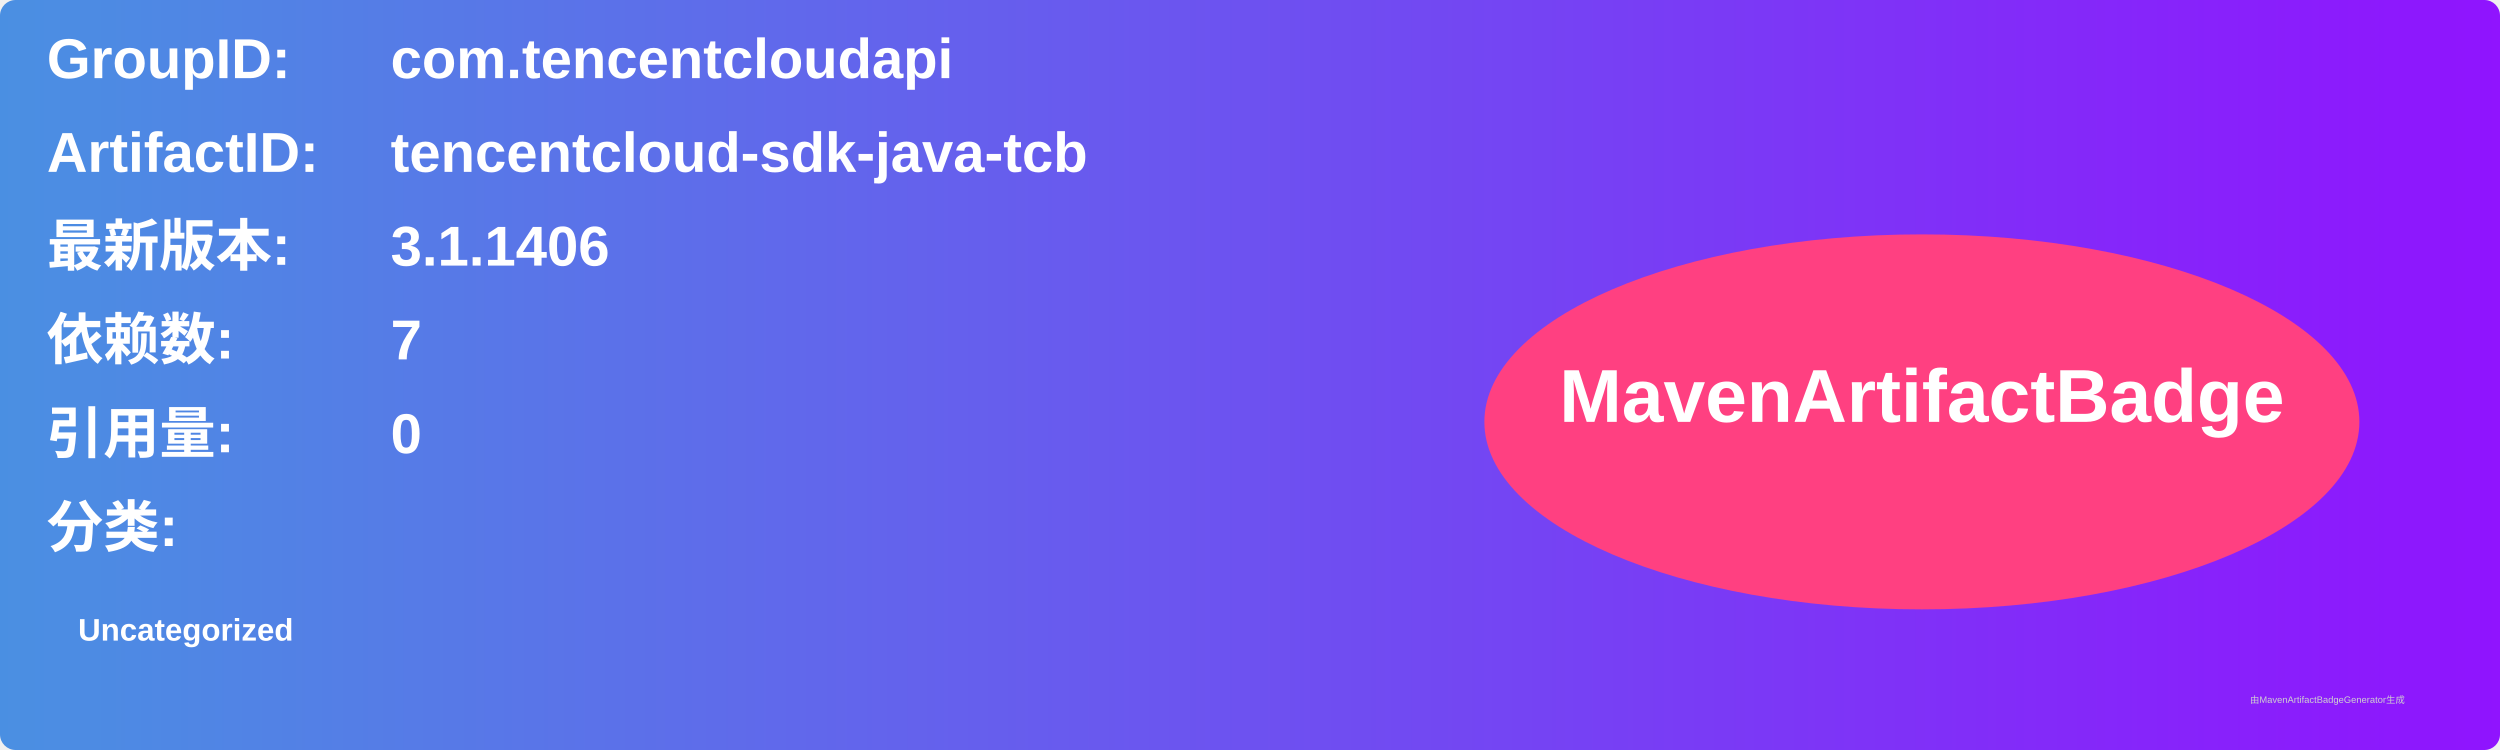
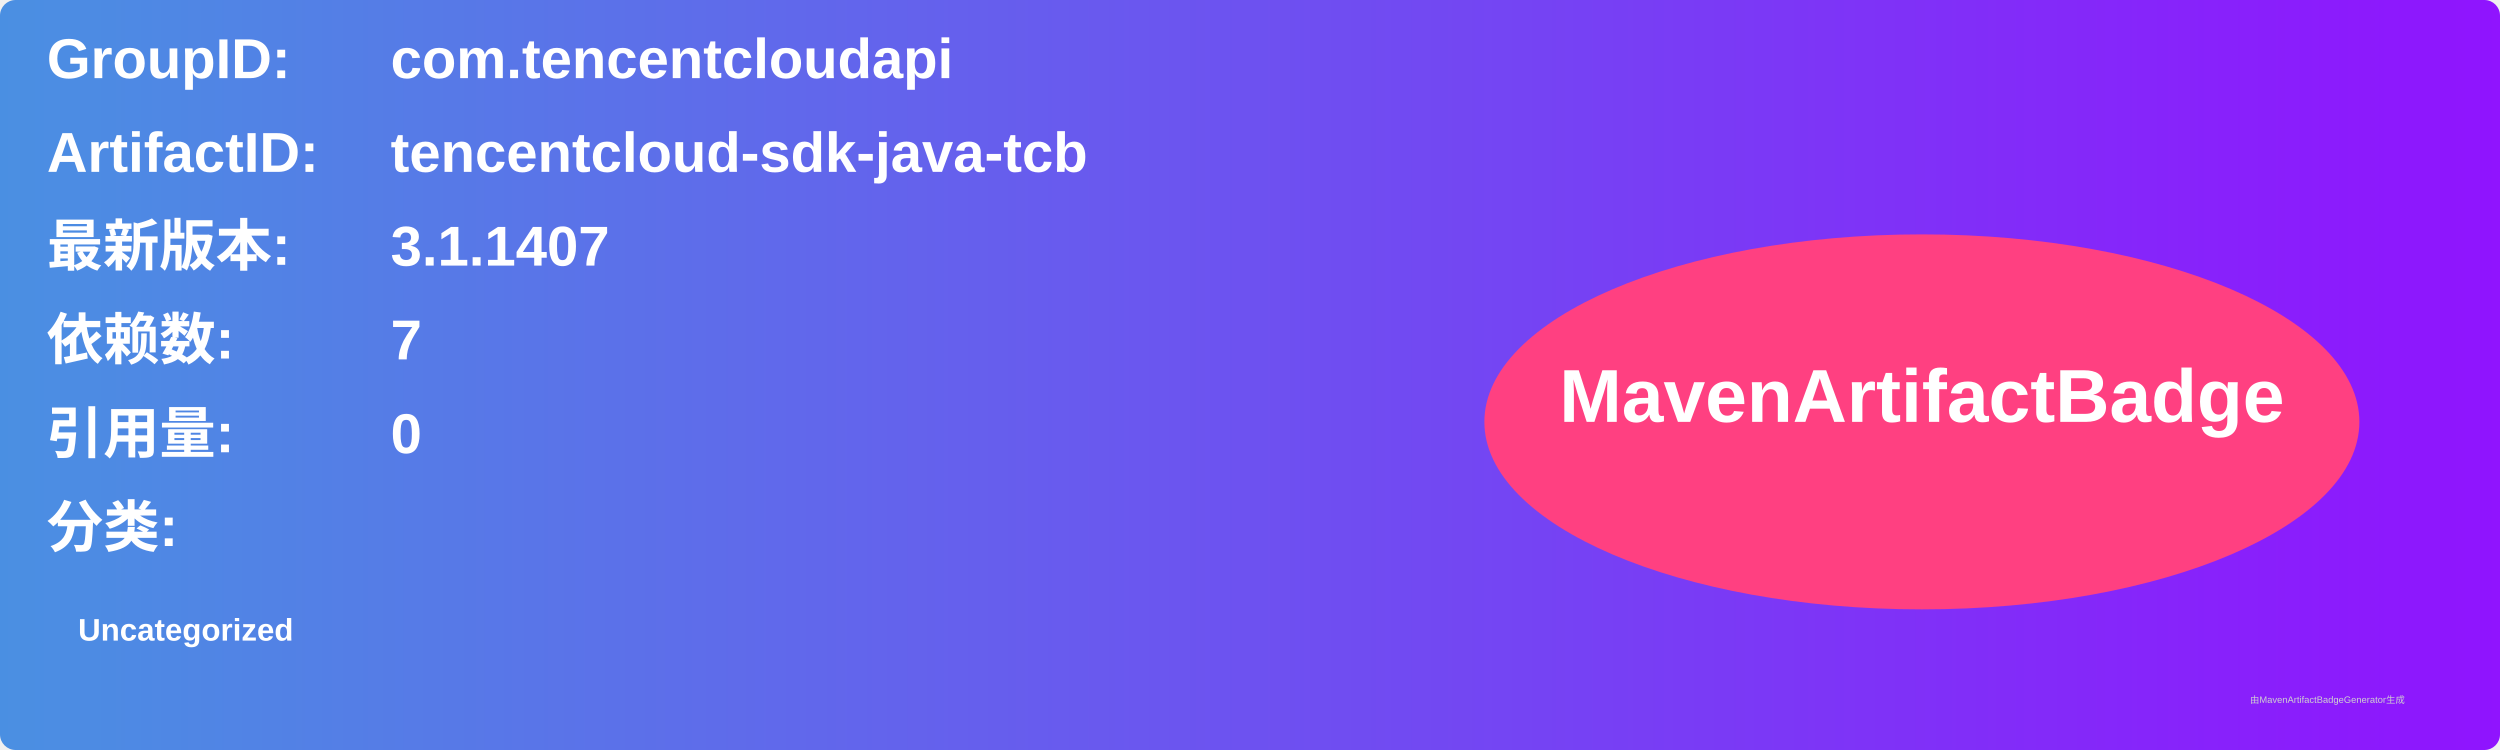
<svg xmlns="http://www.w3.org/2000/svg" width="800" height="240" viewBox="0 0 800 240">
  <linearGradient id="grad" x1="0%" y1="0%" x2="100%" y2="0%">
    <stop offset="0%" stop-color="#4a90e2" />
    <stop offset="100%" stop-color="#9013fe" />
  </linearGradient>
  <rect width="100%" height="100%" rx="5" ry="5" fill="url(#grad)" />
  <g transform="translate(15, 15)">
    <text x="0" y="10" font-family="Arial" font-size="18" fill="white" font-weight="bold" width="260">GroupID:</text>
    <text x="110" y="10" font-family="Arial" font-size="18" fill="white" font-weight="bold" width="460">com.tencentcloudapi</text>
    <text x="0" y="40" font-family="Arial" font-size="18" fill="white" font-weight="bold" width="260">ArtifactID:</text>
    <text x="110" y="40" font-family="Arial" font-size="18" fill="white" font-weight="bold" width="460">tencentcloud-sdk-java-tcb</text>
    <text x="0" y="70" font-family="Arial" font-size="18" fill="white" font-weight="bold">最新版本:</text>
    <text x="110" y="70" font-family="Arial" font-size="18" fill="white" font-weight="bold">
-       <tspan font-weight="bold">3.1.1406</tspan>
+       <tspan font-weight="bold">3.1.1407</tspan>
    </text>
    <text x="0" y="100" font-family="Arial" font-size="18" fill="white" font-weight="bold">依赖数: </text>
    <text x="110" y="100" font-family="Arial" font-size="18" fill="white">
      <tspan font-weight="bold">7</tspan>
    </text>
    <text x="0" y="130" font-family="Arial" font-size="18" fill="white" font-weight="bold">引用量: </text>
    <text x="110" y="130" font-family="Arial" font-size="18" fill="white">
      <tspan font-weight="bold">0</tspan>
    </text>
    <text x="0" y="160" font-family="Arial" font-size="18" fill="white" font-weight="bold">分类:</text>
    <text x="10" y="190" font-family="Arial" font-size="10" fill="white">
      <tspan font-weight="bold">Uncategorized</tspan>
    </text>
    <ellipse cx="600" cy="120" rx="140" ry="60" fill="#ff4081" />
    <text x="600" y="120" text-anchor="middle" font-family="Arial" font-size="24" fill="white" font-weight="bold">MavenArtifactBadge</text>
  </g>
  <text x="720" y="225" font-family="Arial" font-size="3" fill="#d0d0d0">由MavenArtifactBadgeGenerator生成</text>
</svg>
